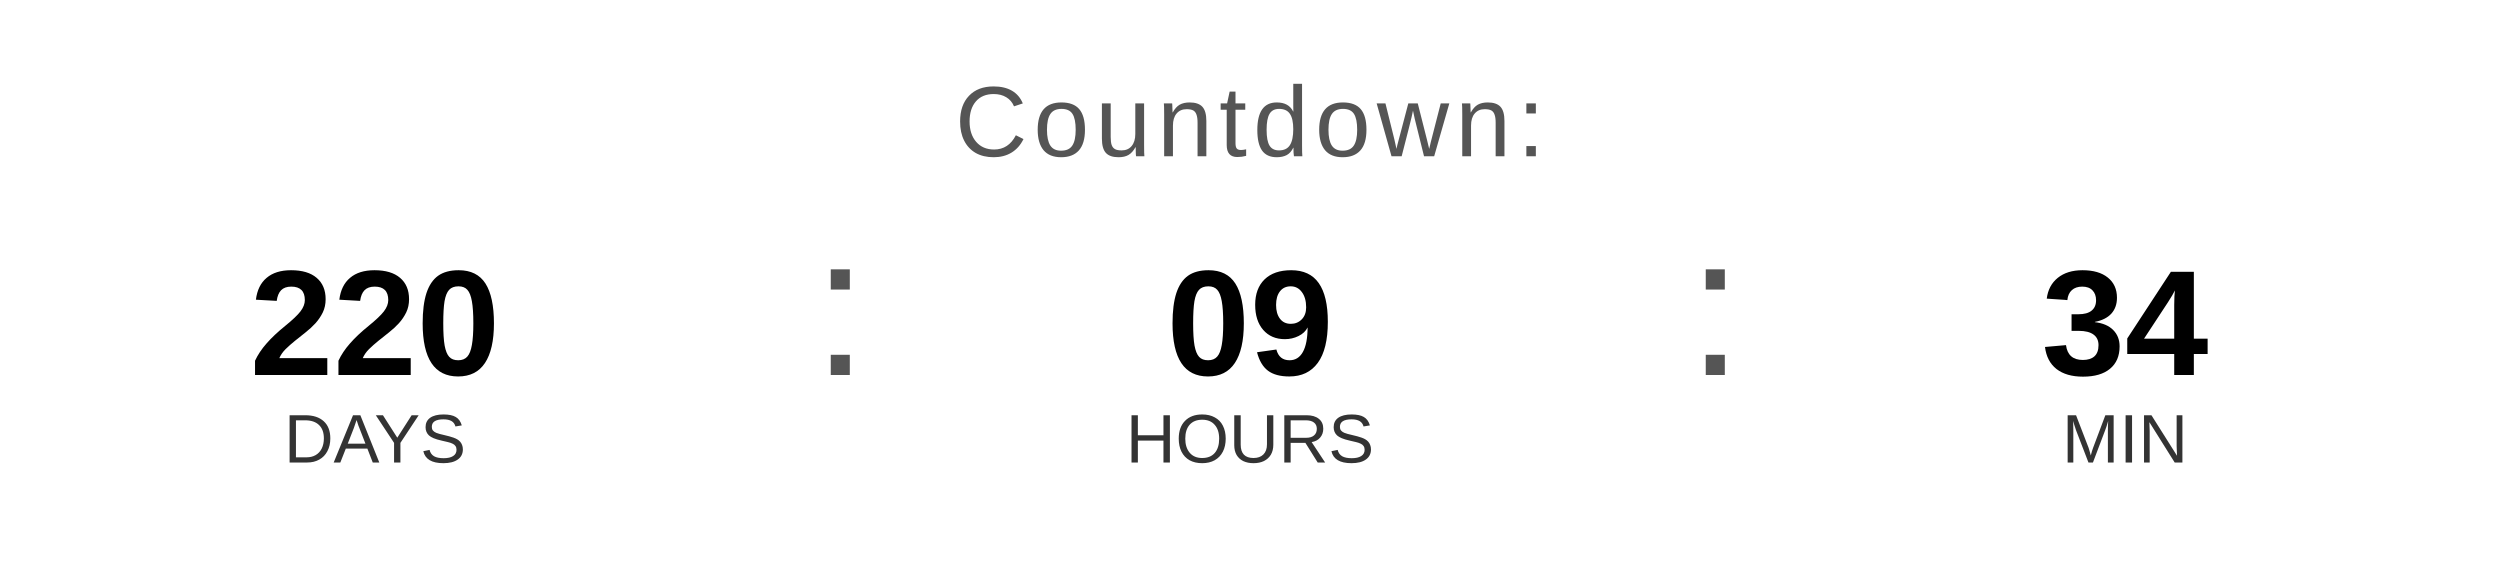
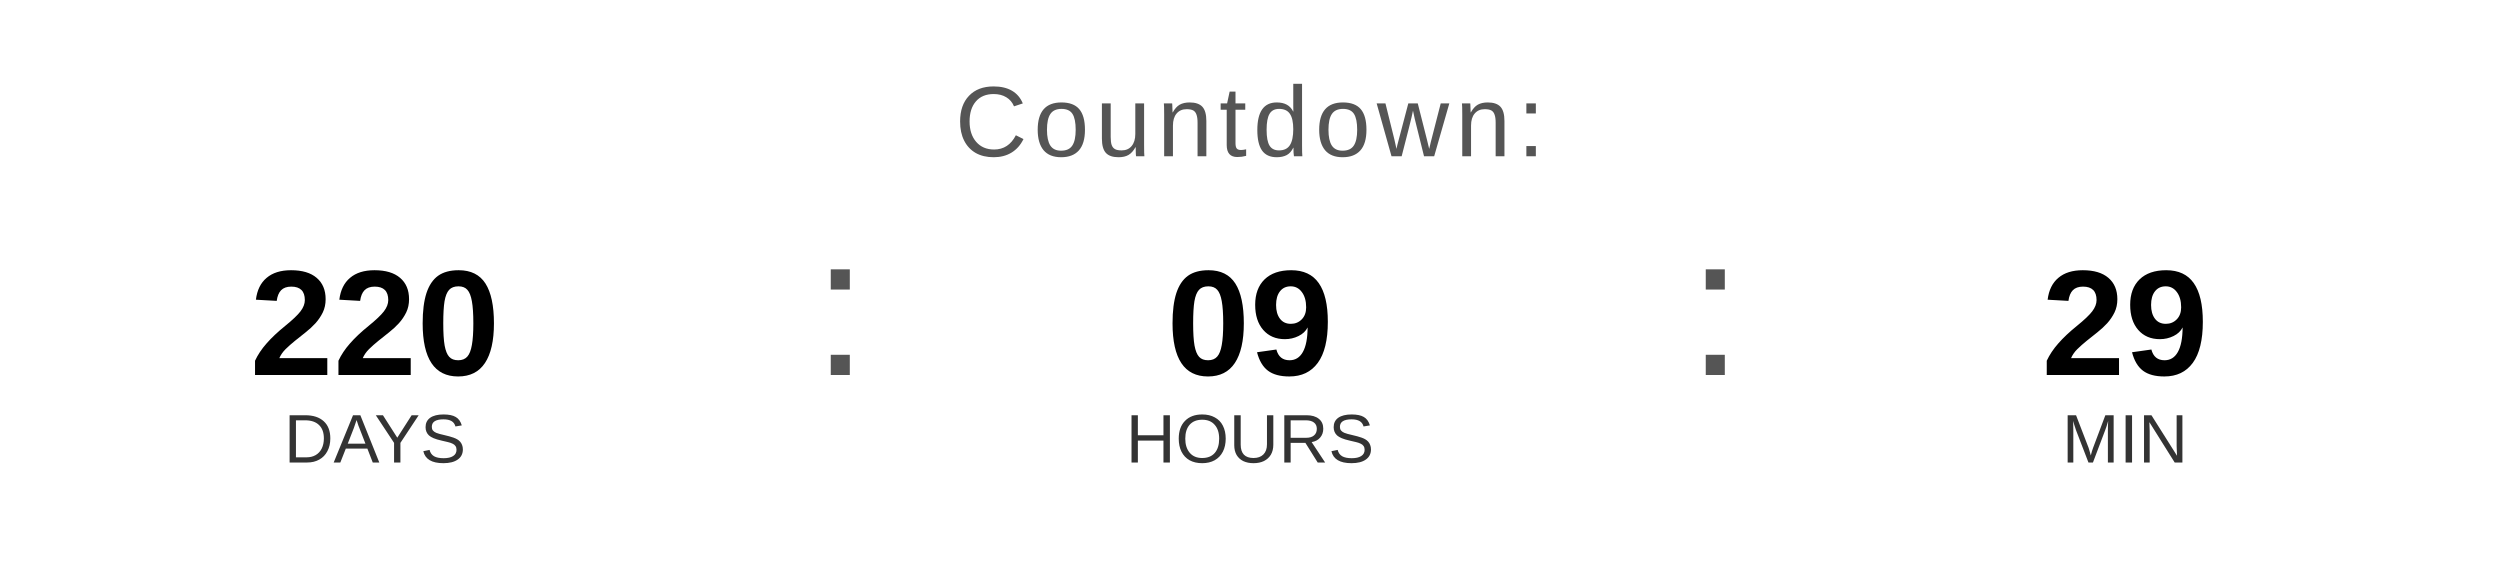
<svg xmlns="http://www.w3.org/2000/svg" width="400" height="90" viewBox="0 0 400 90">
  <text x="200" y="25" font-family="Arial, Helvetica, sans-serif" font-size="16" fill="#555555" text-anchor="middle" letter-spacing="1">
    Countdown:
  </text>
  <text x="60" y="60" font-family="Arial, Helvetica, sans-serif" font-size="24" font-weight="bold" fill="#000000" text-anchor="middle">220</text>
  <text x="60" y="74" font-family="Arial, Helvetica, sans-serif" font-size="11" fill="#333333" text-anchor="middle">DAYS</text>
  <text x="130" y="60" font-family="Arial, sans-serif" font-size="32" fill="#555555">:</text>
  <text x="200" y="60" font-family="Arial, Helvetica, sans-serif" font-size="24" font-weight="bold" fill="#000000" text-anchor="middle">09</text>
  <text x="200" y="74" font-family="Arial, Helvetica, sans-serif" font-size="11" fill="#333333" text-anchor="middle">HOURS</text>
  <text x="270" y="60" font-family="Arial, sans-serif" font-size="32" fill="#555555">:</text>
-   <text x="340" y="60" font-family="Arial, Helvetica, sans-serif" font-size="24" font-weight="bold" fill="#000000" text-anchor="middle">34</text>
+   <text x="340" y="60" font-family="Arial, Helvetica, sans-serif" font-size="24" font-weight="bold" fill="#000000" text-anchor="middle">29</text>
  <text x="340" y="74" font-family="Arial, Helvetica, sans-serif" font-size="11" fill="#333333" text-anchor="middle">MIN</text>
</svg>
